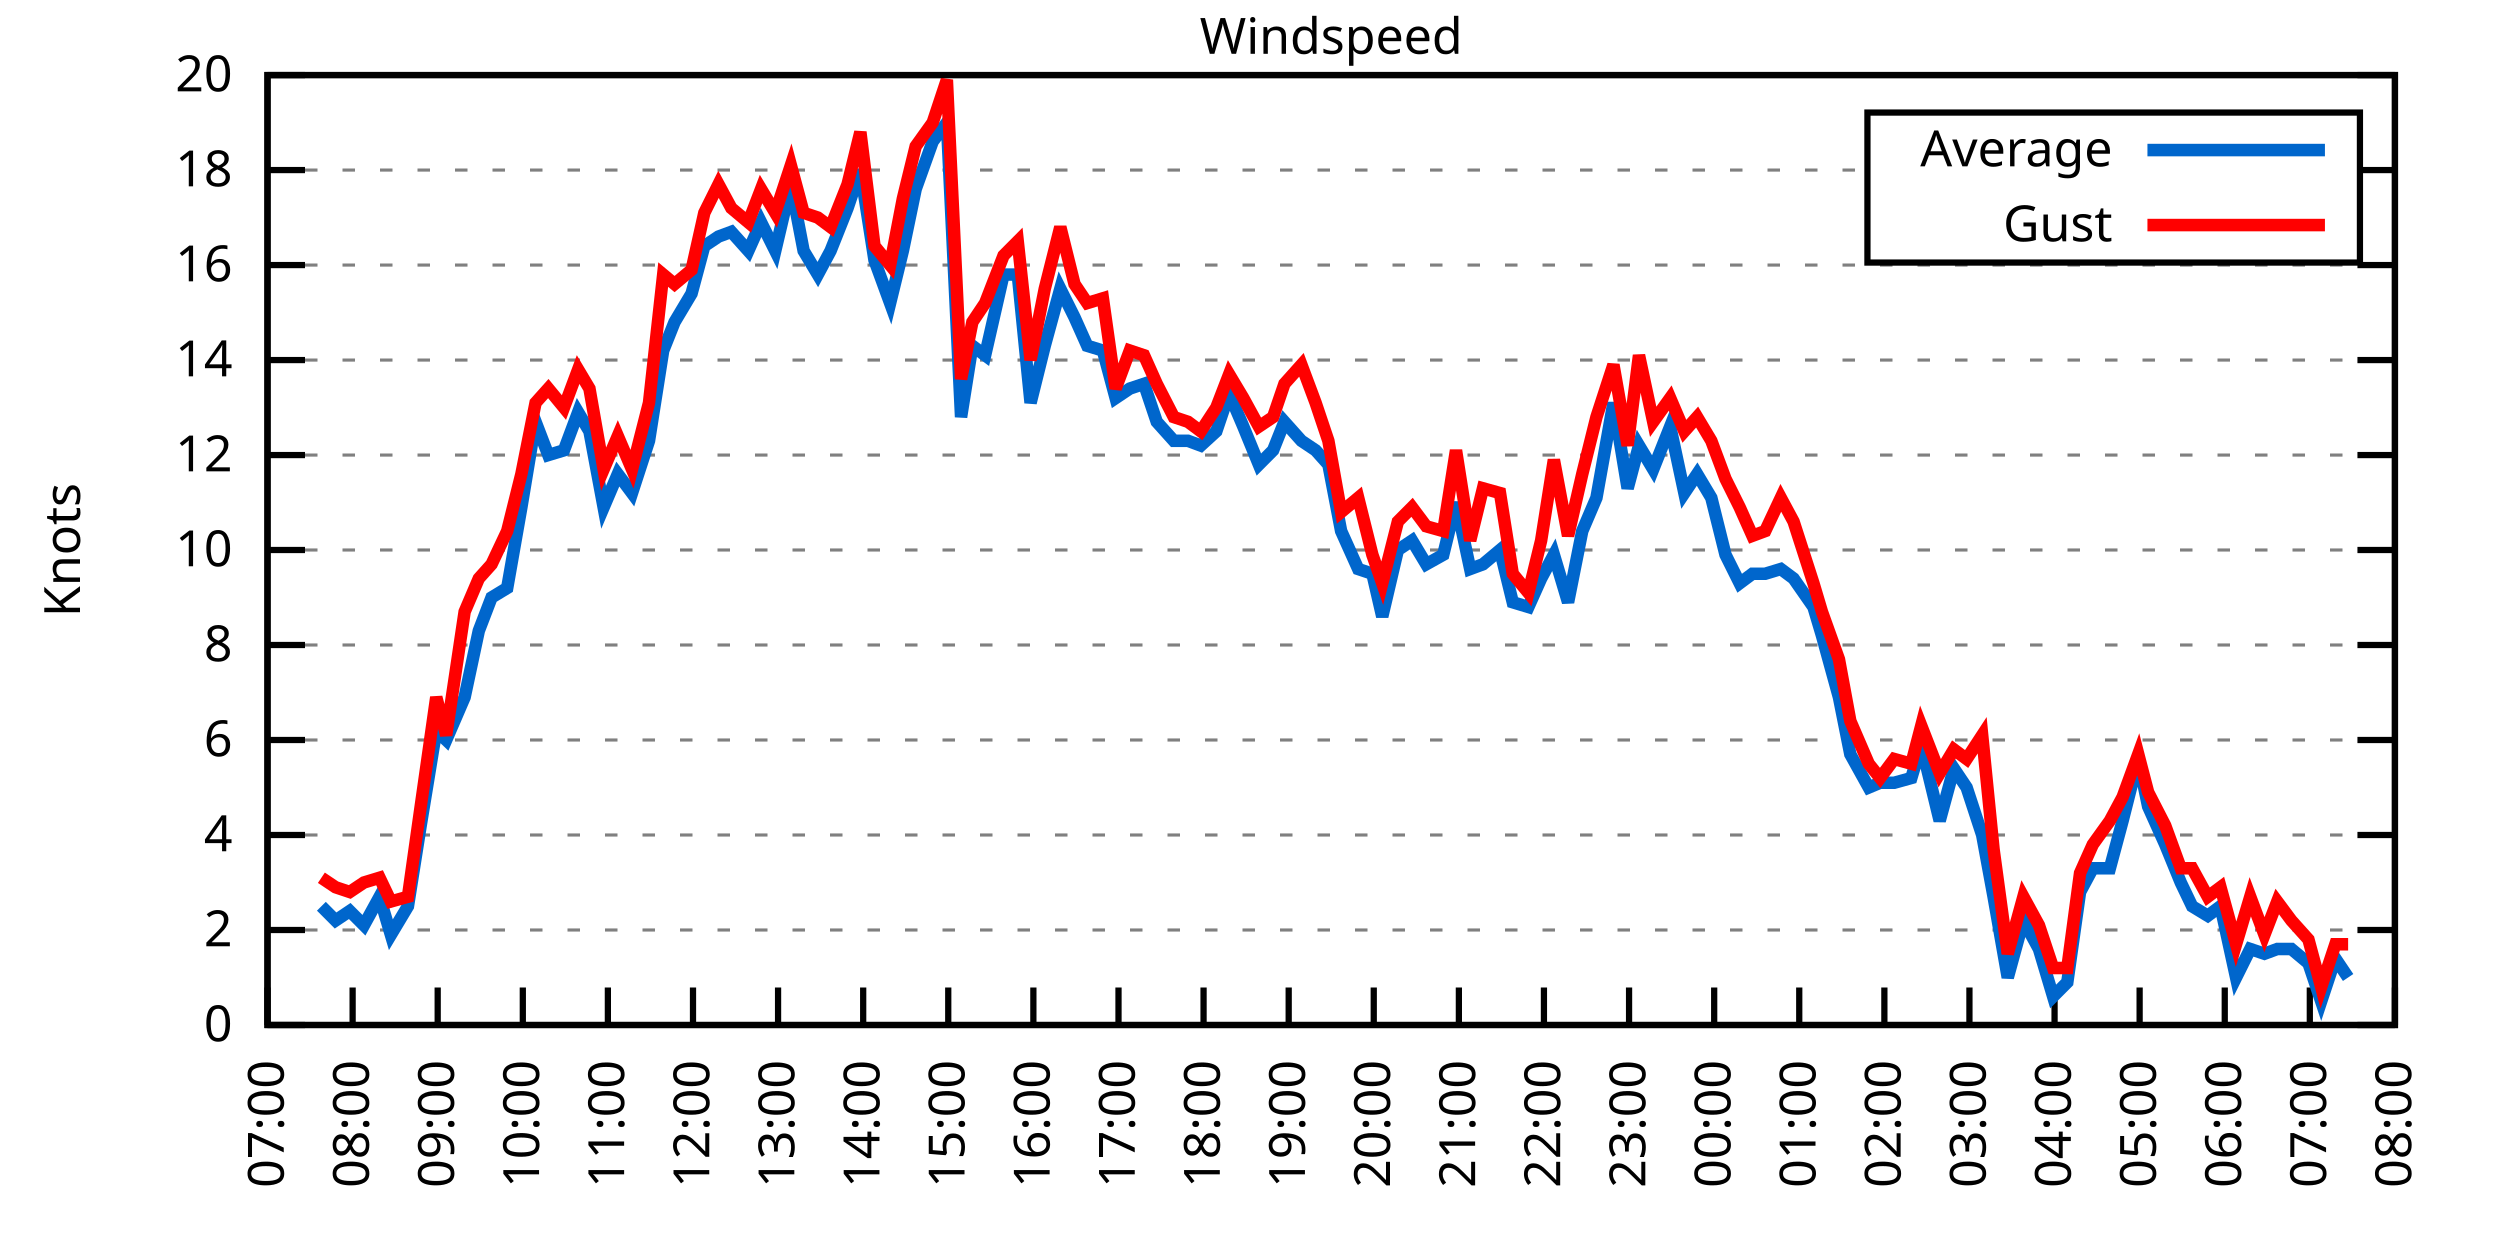
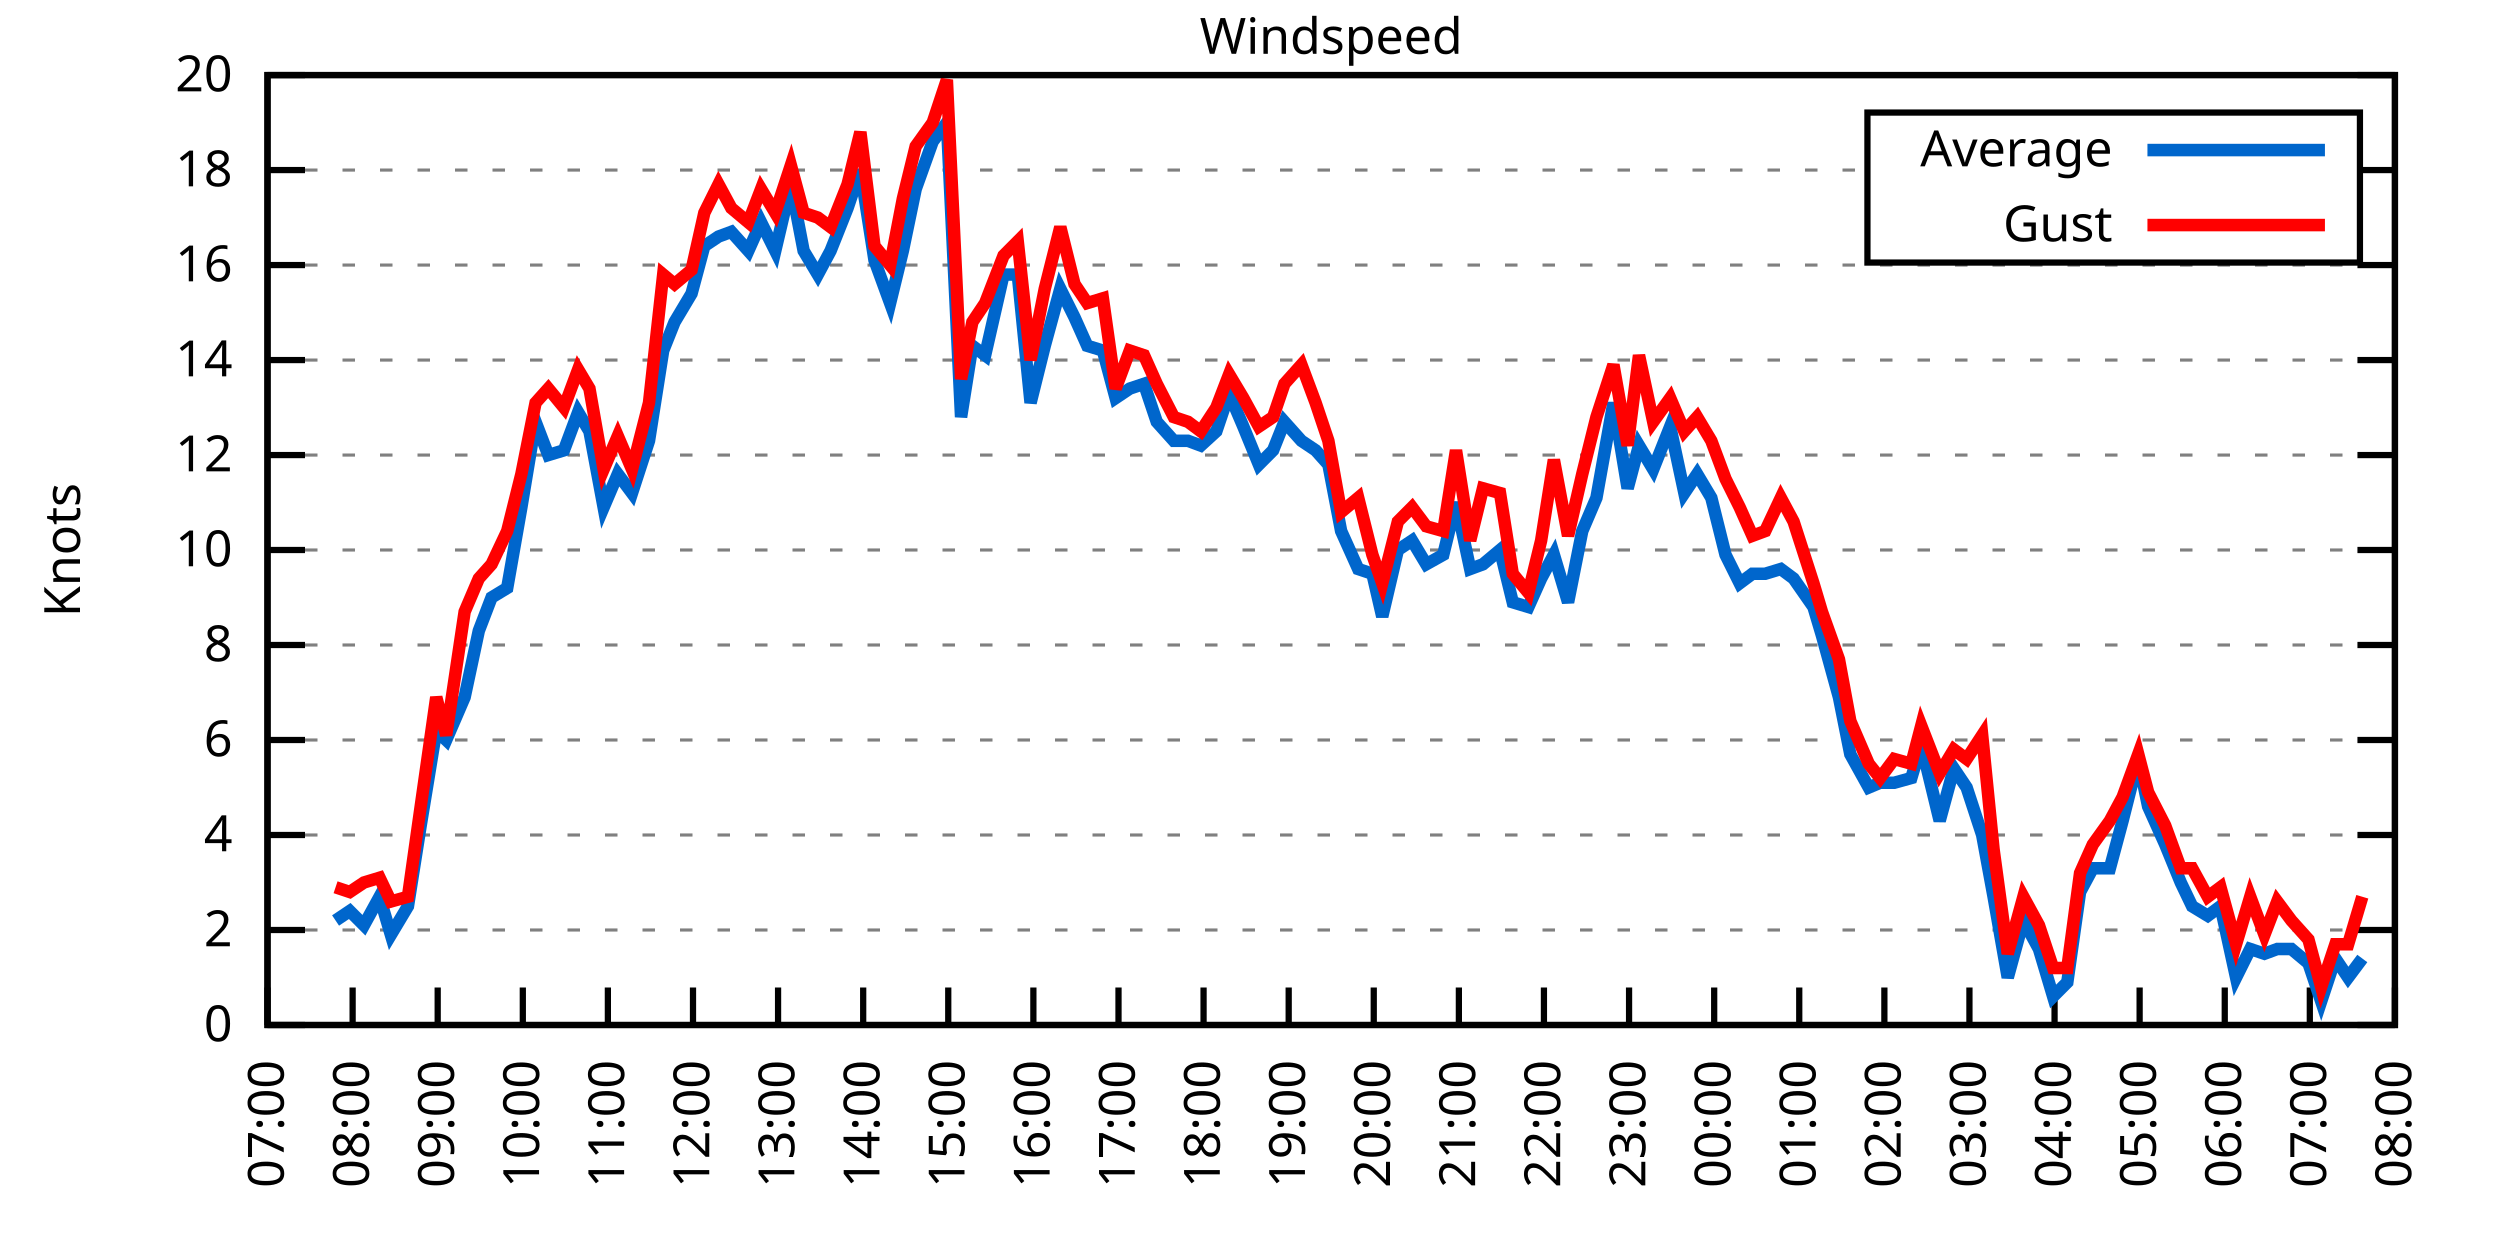
<svg xmlns="http://www.w3.org/2000/svg" xmlns:xlink="http://www.w3.org/1999/xlink" width="400" height="200" viewBox="0 0 400 200">
  <g id="gnuplot_canvas">
    <rect x="0" y="0" width="400" height="200" fill="none" />
    <defs>
      <circle id="gpDot" r="0.5" stroke-width="0.5" stroke="currentColor" />
      <path id="gpPt0" stroke-width="0.333" stroke="currentColor" d="M-1,0 h2 M0,-1 v2" />
      <path id="gpPt1" stroke-width="0.333" stroke="currentColor" d="M-1,-1 L1,1 M1,-1 L-1,1" />
      <path id="gpPt2" stroke-width="0.333" stroke="currentColor" d="M-1,0 L1,0 M0,-1 L0,1 M-1,-1 L1,1 M-1,1 L1,-1" />
      <rect id="gpPt3" stroke-width="0.333" stroke="currentColor" x="-1" y="-1" width="2" height="2" />
      <rect id="gpPt4" stroke-width="0.333" stroke="currentColor" fill="currentColor" x="-1" y="-1" width="2" height="2" />
      <circle id="gpPt5" stroke-width="0.333" stroke="currentColor" cx="0" cy="0" r="1" />
      <use xlink:href="#gpPt5" id="gpPt6" fill="currentColor" stroke="none" />
      <path id="gpPt7" stroke-width="0.333" stroke="currentColor" d="M0,-1.33 L-1.33,0.67 L1.33,0.67 z" />
      <use xlink:href="#gpPt7" id="gpPt8" fill="currentColor" stroke="none" />
      <use xlink:href="#gpPt7" id="gpPt9" stroke="currentColor" transform="rotate(180)" />
      <use xlink:href="#gpPt9" id="gpPt10" fill="currentColor" stroke="none" />
      <use xlink:href="#gpPt3" id="gpPt11" stroke="currentColor" transform="rotate(45)" />
      <use xlink:href="#gpPt11" id="gpPt12" fill="currentColor" stroke="none" />
      <path id="gpPt13" stroke-width="0.333" stroke="currentColor" d="M0,1.330 L1.265,0.411 L0.782,-1.067 L-0.782,-1.076 L-1.265,0.411 z" />
      <use xlink:href="#gpPt13" id="gpPt14" fill="currentColor" stroke="none" />
      <filter id="textbox" filterUnits="objectBoundingBox" x="0" y="0" height="1" width="1">
        <feFlood flood-color="white" flood-opacity="1" result="bgnd" />
        <feComposite in="SourceGraphic" in2="bgnd" operator="atop" />
      </filter>
      <filter id="greybox" filterUnits="objectBoundingBox" x="0" y="0" height="1" width="1">
        <feFlood flood-color="lightgrey" flood-opacity="1" result="grey" />
        <feComposite in="SourceGraphic" in2="grey" operator="atop" />
      </filter>
    </defs>
    <g fill="none" color="white" stroke="currentColor" stroke-width="1.00" stroke-linecap="butt" stroke-linejoin="miter">
</g>
    <g fill="none" color="black" stroke="currentColor" stroke-width="1.00" stroke-linecap="butt" stroke-linejoin="miter">
      <g stroke="none" shape-rendering="crispEdges">
        <polygon fill="rgb(255, 255, 255)" points="42.80,164.00 383.18,164.00 383.18,12.02 42.80,12.02 " />
      </g>
    </g>
    <g fill="none" color="black" stroke="currentColor" stroke-width="1.00" stroke-linecap="butt" stroke-linejoin="miter">
</g>
    <g fill="none" color="black" stroke="black" stroke-width="0.50" stroke-linecap="butt" stroke-linejoin="miter">
</g>
    <g fill="none" color="gray" stroke="currentColor" stroke-width="0.50" stroke-linecap="butt" stroke-linejoin="miter">
      <path stroke="gray" stroke-dasharray="2,4" class="gridline" d="M42.80,164.00 L383.19,164.00  " />
    </g>
    <g fill="none" color="gray" stroke="gray" stroke-width="1.00" stroke-linecap="butt" stroke-linejoin="miter">
</g>
    <g fill="none" color="black" stroke="currentColor" stroke-width="1.00" stroke-linecap="butt" stroke-linejoin="miter">
      <path stroke="black" d="M42.80,164.00 L48.80,164.00 M383.19,164.00 L377.19,164.00  " />
      <g transform="translate(37.20,166.60)" stroke="none" fill="black" font-family="Sans" font-size="8.00" text-anchor="end">
        <text>
          <tspan font-family="Sans"> 0</tspan>
        </text>
      </g>
    </g>
    <g fill="none" color="black" stroke="currentColor" stroke-width="1.00" stroke-linecap="butt" stroke-linejoin="miter">
</g>
    <g fill="none" color="black" stroke="black" stroke-width="0.50" stroke-linecap="butt" stroke-linejoin="miter">
</g>
    <g fill="none" color="gray" stroke="currentColor" stroke-width="0.50" stroke-linecap="butt" stroke-linejoin="miter">
      <path stroke="gray" stroke-dasharray="2,4" class="gridline" d="M42.80,148.80 L383.19,148.80  " />
    </g>
    <g fill="none" color="gray" stroke="gray" stroke-width="1.00" stroke-linecap="butt" stroke-linejoin="miter">
</g>
    <g fill="none" color="black" stroke="currentColor" stroke-width="1.00" stroke-linecap="butt" stroke-linejoin="miter">
      <path stroke="black" d="M42.80,148.80 L48.80,148.80 M383.19,148.80 L377.19,148.80  " />
      <g transform="translate(37.20,151.40)" stroke="none" fill="black" font-family="Sans" font-size="8.00" text-anchor="end">
        <text>
          <tspan font-family="Sans"> 2</tspan>
        </text>
      </g>
    </g>
    <g fill="none" color="black" stroke="currentColor" stroke-width="1.00" stroke-linecap="butt" stroke-linejoin="miter">
</g>
    <g fill="none" color="black" stroke="black" stroke-width="0.50" stroke-linecap="butt" stroke-linejoin="miter">
</g>
    <g fill="none" color="gray" stroke="currentColor" stroke-width="0.50" stroke-linecap="butt" stroke-linejoin="miter">
      <path stroke="gray" stroke-dasharray="2,4" class="gridline" d="M42.80,133.60 L383.19,133.60  " />
    </g>
    <g fill="none" color="gray" stroke="gray" stroke-width="1.00" stroke-linecap="butt" stroke-linejoin="miter">
</g>
    <g fill="none" color="black" stroke="currentColor" stroke-width="1.00" stroke-linecap="butt" stroke-linejoin="miter">
      <path stroke="black" d="M42.80,133.60 L48.80,133.60 M383.19,133.60 L377.19,133.60  " />
      <g transform="translate(37.20,136.20)" stroke="none" fill="black" font-family="Sans" font-size="8.00" text-anchor="end">
        <text>
          <tspan font-family="Sans"> 4</tspan>
        </text>
      </g>
    </g>
    <g fill="none" color="black" stroke="currentColor" stroke-width="1.00" stroke-linecap="butt" stroke-linejoin="miter">
</g>
    <g fill="none" color="black" stroke="black" stroke-width="0.50" stroke-linecap="butt" stroke-linejoin="miter">
</g>
    <g fill="none" color="gray" stroke="currentColor" stroke-width="0.50" stroke-linecap="butt" stroke-linejoin="miter">
      <path stroke="gray" stroke-dasharray="2,4" class="gridline" d="M42.80,118.40 L383.19,118.40  " />
    </g>
    <g fill="none" color="gray" stroke="gray" stroke-width="1.00" stroke-linecap="butt" stroke-linejoin="miter">
</g>
    <g fill="none" color="black" stroke="currentColor" stroke-width="1.00" stroke-linecap="butt" stroke-linejoin="miter">
      <path stroke="black" d="M42.80,118.40 L48.80,118.40 M383.19,118.40 L377.19,118.40  " />
      <g transform="translate(37.20,121.00)" stroke="none" fill="black" font-family="Sans" font-size="8.00" text-anchor="end">
        <text>
          <tspan font-family="Sans"> 6</tspan>
        </text>
      </g>
    </g>
    <g fill="none" color="black" stroke="currentColor" stroke-width="1.00" stroke-linecap="butt" stroke-linejoin="miter">
</g>
    <g fill="none" color="black" stroke="black" stroke-width="0.50" stroke-linecap="butt" stroke-linejoin="miter">
</g>
    <g fill="none" color="gray" stroke="currentColor" stroke-width="0.50" stroke-linecap="butt" stroke-linejoin="miter">
      <path stroke="gray" stroke-dasharray="2,4" class="gridline" d="M42.80,103.20 L383.19,103.20  " />
    </g>
    <g fill="none" color="gray" stroke="gray" stroke-width="1.00" stroke-linecap="butt" stroke-linejoin="miter">
</g>
    <g fill="none" color="black" stroke="currentColor" stroke-width="1.00" stroke-linecap="butt" stroke-linejoin="miter">
      <path stroke="black" d="M42.80,103.20 L48.80,103.20 M383.19,103.20 L377.19,103.20  " />
      <g transform="translate(37.20,105.80)" stroke="none" fill="black" font-family="Sans" font-size="8.00" text-anchor="end">
        <text>
          <tspan font-family="Sans"> 8</tspan>
        </text>
      </g>
    </g>
    <g fill="none" color="black" stroke="currentColor" stroke-width="1.00" stroke-linecap="butt" stroke-linejoin="miter">
</g>
    <g fill="none" color="black" stroke="black" stroke-width="0.50" stroke-linecap="butt" stroke-linejoin="miter">
</g>
    <g fill="none" color="gray" stroke="currentColor" stroke-width="0.50" stroke-linecap="butt" stroke-linejoin="miter">
      <path stroke="gray" stroke-dasharray="2,4" class="gridline" d="M42.80,88.00 L383.19,88.00  " />
    </g>
    <g fill="none" color="gray" stroke="gray" stroke-width="1.00" stroke-linecap="butt" stroke-linejoin="miter">
</g>
    <g fill="none" color="black" stroke="currentColor" stroke-width="1.00" stroke-linecap="butt" stroke-linejoin="miter">
      <path stroke="black" d="M42.80,88.00 L48.80,88.00 M383.19,88.00 L377.19,88.00  " />
      <g transform="translate(37.20,90.60)" stroke="none" fill="black" font-family="Sans" font-size="8.00" text-anchor="end">
        <text>
          <tspan font-family="Sans"> 10</tspan>
        </text>
      </g>
    </g>
    <g fill="none" color="black" stroke="currentColor" stroke-width="1.00" stroke-linecap="butt" stroke-linejoin="miter">
</g>
    <g fill="none" color="black" stroke="black" stroke-width="0.50" stroke-linecap="butt" stroke-linejoin="miter">
</g>
    <g fill="none" color="gray" stroke="currentColor" stroke-width="0.50" stroke-linecap="butt" stroke-linejoin="miter">
      <path stroke="gray" stroke-dasharray="2,4" class="gridline" d="M42.80,72.81 L383.19,72.81  " />
    </g>
    <g fill="none" color="gray" stroke="gray" stroke-width="1.00" stroke-linecap="butt" stroke-linejoin="miter">
</g>
    <g fill="none" color="black" stroke="currentColor" stroke-width="1.00" stroke-linecap="butt" stroke-linejoin="miter">
      <path stroke="black" d="M42.80,72.81 L48.80,72.81 M383.19,72.81 L377.19,72.81  " />
      <g transform="translate(37.20,75.41)" stroke="none" fill="black" font-family="Sans" font-size="8.00" text-anchor="end">
        <text>
          <tspan font-family="Sans"> 12</tspan>
        </text>
      </g>
    </g>
    <g fill="none" color="black" stroke="currentColor" stroke-width="1.00" stroke-linecap="butt" stroke-linejoin="miter">
</g>
    <g fill="none" color="black" stroke="black" stroke-width="0.50" stroke-linecap="butt" stroke-linejoin="miter">
</g>
    <g fill="none" color="gray" stroke="currentColor" stroke-width="0.50" stroke-linecap="butt" stroke-linejoin="miter">
      <path stroke="gray" stroke-dasharray="2,4" class="gridline" d="M42.80,57.61 L383.19,57.61  " />
    </g>
    <g fill="none" color="gray" stroke="gray" stroke-width="1.00" stroke-linecap="butt" stroke-linejoin="miter">
</g>
    <g fill="none" color="black" stroke="currentColor" stroke-width="1.00" stroke-linecap="butt" stroke-linejoin="miter">
      <path stroke="black" d="M42.80,57.61 L48.80,57.61 M383.19,57.61 L377.19,57.61  " />
      <g transform="translate(37.20,60.21)" stroke="none" fill="black" font-family="Sans" font-size="8.00" text-anchor="end">
        <text>
          <tspan font-family="Sans"> 14</tspan>
        </text>
      </g>
    </g>
    <g fill="none" color="black" stroke="currentColor" stroke-width="1.00" stroke-linecap="butt" stroke-linejoin="miter">
</g>
    <g fill="none" color="black" stroke="black" stroke-width="0.50" stroke-linecap="butt" stroke-linejoin="miter">
</g>
    <g fill="none" color="gray" stroke="currentColor" stroke-width="0.50" stroke-linecap="butt" stroke-linejoin="miter">
      <path stroke="gray" stroke-dasharray="2,4" class="gridline" d="M42.80,42.41 L383.19,42.41  " />
    </g>
    <g fill="none" color="gray" stroke="gray" stroke-width="1.00" stroke-linecap="butt" stroke-linejoin="miter">
</g>
    <g fill="none" color="black" stroke="currentColor" stroke-width="1.00" stroke-linecap="butt" stroke-linejoin="miter">
      <path stroke="black" d="M42.80,42.41 L48.80,42.41 M383.19,42.41 L377.19,42.41  " />
      <g transform="translate(37.20,45.01)" stroke="none" fill="black" font-family="Sans" font-size="8.00" text-anchor="end">
        <text>
          <tspan font-family="Sans"> 16</tspan>
        </text>
      </g>
    </g>
    <g fill="none" color="black" stroke="currentColor" stroke-width="1.00" stroke-linecap="butt" stroke-linejoin="miter">
</g>
    <g fill="none" color="black" stroke="black" stroke-width="0.50" stroke-linecap="butt" stroke-linejoin="miter">
</g>
    <g fill="none" color="gray" stroke="currentColor" stroke-width="0.50" stroke-linecap="butt" stroke-linejoin="miter">
      <path stroke="gray" stroke-dasharray="2,4" class="gridline" d="M42.80,27.21 L298.79,27.21 M377.59,27.21 L383.19,27.21  " />
    </g>
    <g fill="none" color="gray" stroke="gray" stroke-width="1.00" stroke-linecap="butt" stroke-linejoin="miter">
</g>
    <g fill="none" color="black" stroke="currentColor" stroke-width="1.00" stroke-linecap="butt" stroke-linejoin="miter">
      <path stroke="black" d="M42.80,27.21 L48.80,27.21 M383.19,27.21 L377.19,27.21  " />
      <g transform="translate(37.20,29.81)" stroke="none" fill="black" font-family="Sans" font-size="8.00" text-anchor="end">
        <text>
          <tspan font-family="Sans"> 18</tspan>
        </text>
      </g>
    </g>
    <g fill="none" color="black" stroke="currentColor" stroke-width="1.00" stroke-linecap="butt" stroke-linejoin="miter">
</g>
    <g fill="none" color="black" stroke="black" stroke-width="0.50" stroke-linecap="butt" stroke-linejoin="miter">
</g>
    <g fill="none" color="gray" stroke="currentColor" stroke-width="0.50" stroke-linecap="butt" stroke-linejoin="miter">
      <path stroke="gray" stroke-dasharray="2,4" class="gridline" d="M42.80,12.01 L383.19,12.01  " />
    </g>
    <g fill="none" color="gray" stroke="gray" stroke-width="1.00" stroke-linecap="butt" stroke-linejoin="miter">
</g>
    <g fill="none" color="black" stroke="currentColor" stroke-width="1.00" stroke-linecap="butt" stroke-linejoin="miter">
      <path stroke="black" d="M42.80,12.01 L48.80,12.01 M383.19,12.01 L377.19,12.01  " />
      <g transform="translate(37.20,14.61)" stroke="none" fill="black" font-family="Sans" font-size="8.00" text-anchor="end">
        <text>
          <tspan font-family="Sans"> 20</tspan>
        </text>
      </g>
    </g>
    <g fill="none" color="black" stroke="currentColor" stroke-width="1.00" stroke-linecap="butt" stroke-linejoin="miter">
      <path stroke="black" d="M42.80,164.00 L42.80,158.00  " />
      <g transform="translate(45.40,169.60) rotate(270.00)" stroke="none" fill="black" font-family="Sans" font-size="8.00" text-anchor="end">
        <text>
          <tspan font-family="Sans">07:00</tspan>
        </text>
      </g>
    </g>
    <g fill="none" color="black" stroke="currentColor" stroke-width="1.00" stroke-linecap="butt" stroke-linejoin="miter">
      <path stroke="black" d="M56.42,164.00 L56.42,158.00  " />
      <g transform="translate(59.02,169.60) rotate(270.00)" stroke="none" fill="black" font-family="Sans" font-size="8.00" text-anchor="end">
        <text>
          <tspan font-family="Sans">08:00</tspan>
        </text>
      </g>
    </g>
    <g fill="none" color="black" stroke="currentColor" stroke-width="1.00" stroke-linecap="butt" stroke-linejoin="miter">
      <path stroke="black" d="M70.03,164.00 L70.03,158.00  " />
      <g transform="translate(72.63,169.60) rotate(270.00)" stroke="none" fill="black" font-family="Sans" font-size="8.00" text-anchor="end">
        <text>
          <tspan font-family="Sans">09:00</tspan>
        </text>
      </g>
    </g>
    <g fill="none" color="black" stroke="currentColor" stroke-width="1.00" stroke-linecap="butt" stroke-linejoin="miter">
      <path stroke="black" d="M83.65,164.00 L83.65,158.00  " />
      <g transform="translate(86.25,169.60) rotate(270.00)" stroke="none" fill="black" font-family="Sans" font-size="8.00" text-anchor="end">
        <text>
          <tspan font-family="Sans">10:00</tspan>
        </text>
      </g>
    </g>
    <g fill="none" color="black" stroke="currentColor" stroke-width="1.00" stroke-linecap="butt" stroke-linejoin="miter">
      <path stroke="black" d="M97.26,164.00 L97.26,158.00  " />
      <g transform="translate(99.86,169.60) rotate(270.00)" stroke="none" fill="black" font-family="Sans" font-size="8.00" text-anchor="end">
        <text>
          <tspan font-family="Sans">11:00</tspan>
        </text>
      </g>
    </g>
    <g fill="none" color="black" stroke="currentColor" stroke-width="1.00" stroke-linecap="butt" stroke-linejoin="miter">
      <path stroke="black" d="M110.88,164.00 L110.88,158.00  " />
      <g transform="translate(113.48,169.60) rotate(270.00)" stroke="none" fill="black" font-family="Sans" font-size="8.00" text-anchor="end">
        <text>
          <tspan font-family="Sans">12:00</tspan>
        </text>
      </g>
    </g>
    <g fill="none" color="black" stroke="currentColor" stroke-width="1.00" stroke-linecap="butt" stroke-linejoin="miter">
      <path stroke="black" d="M124.49,164.00 L124.49,158.00  " />
      <g transform="translate(127.09,169.60) rotate(270.00)" stroke="none" fill="black" font-family="Sans" font-size="8.00" text-anchor="end">
        <text>
          <tspan font-family="Sans">13:00</tspan>
        </text>
      </g>
    </g>
    <g fill="none" color="black" stroke="currentColor" stroke-width="1.00" stroke-linecap="butt" stroke-linejoin="miter">
      <path stroke="black" d="M138.11,164.00 L138.11,158.00  " />
      <g transform="translate(140.71,169.60) rotate(270.00)" stroke="none" fill="black" font-family="Sans" font-size="8.00" text-anchor="end">
        <text>
          <tspan font-family="Sans">14:00</tspan>
        </text>
      </g>
    </g>
    <g fill="none" color="black" stroke="currentColor" stroke-width="1.00" stroke-linecap="butt" stroke-linejoin="miter">
      <path stroke="black" d="M151.72,164.00 L151.72,158.00  " />
      <g transform="translate(154.32,169.60) rotate(270.00)" stroke="none" fill="black" font-family="Sans" font-size="8.00" text-anchor="end">
        <text>
          <tspan font-family="Sans">15:00</tspan>
        </text>
      </g>
    </g>
    <g fill="none" color="black" stroke="currentColor" stroke-width="1.00" stroke-linecap="butt" stroke-linejoin="miter">
      <path stroke="black" d="M165.34,164.00 L165.34,158.00  " />
      <g transform="translate(167.94,169.60) rotate(270.00)" stroke="none" fill="black" font-family="Sans" font-size="8.00" text-anchor="end">
        <text>
          <tspan font-family="Sans">16:00</tspan>
        </text>
      </g>
    </g>
    <g fill="none" color="black" stroke="currentColor" stroke-width="1.00" stroke-linecap="butt" stroke-linejoin="miter">
      <path stroke="black" d="M178.96,164.00 L178.96,158.00  " />
      <g transform="translate(181.56,169.60) rotate(270.00)" stroke="none" fill="black" font-family="Sans" font-size="8.00" text-anchor="end">
        <text>
          <tspan font-family="Sans">17:00</tspan>
        </text>
      </g>
    </g>
    <g fill="none" color="black" stroke="currentColor" stroke-width="1.00" stroke-linecap="butt" stroke-linejoin="miter">
      <path stroke="black" d="M192.57,164.00 L192.57,158.00  " />
      <g transform="translate(195.17,169.60) rotate(270.00)" stroke="none" fill="black" font-family="Sans" font-size="8.00" text-anchor="end">
        <text>
          <tspan font-family="Sans">18:00</tspan>
        </text>
      </g>
    </g>
    <g fill="none" color="black" stroke="currentColor" stroke-width="1.00" stroke-linecap="butt" stroke-linejoin="miter">
      <path stroke="black" d="M206.19,164.00 L206.19,158.00  " />
      <g transform="translate(208.79,169.60) rotate(270.00)" stroke="none" fill="black" font-family="Sans" font-size="8.00" text-anchor="end">
        <text>
          <tspan font-family="Sans">19:00</tspan>
        </text>
      </g>
    </g>
    <g fill="none" color="black" stroke="currentColor" stroke-width="1.00" stroke-linecap="butt" stroke-linejoin="miter">
      <path stroke="black" d="M219.80,164.00 L219.80,158.00  " />
      <g transform="translate(222.40,169.60) rotate(270.00)" stroke="none" fill="black" font-family="Sans" font-size="8.00" text-anchor="end">
        <text>
          <tspan font-family="Sans">20:00</tspan>
        </text>
      </g>
    </g>
    <g fill="none" color="black" stroke="currentColor" stroke-width="1.00" stroke-linecap="butt" stroke-linejoin="miter">
      <path stroke="black" d="M233.42,164.00 L233.42,158.00  " />
      <g transform="translate(236.02,169.60) rotate(270.00)" stroke="none" fill="black" font-family="Sans" font-size="8.00" text-anchor="end">
        <text>
          <tspan font-family="Sans">21:00</tspan>
        </text>
      </g>
    </g>
    <g fill="none" color="black" stroke="currentColor" stroke-width="1.00" stroke-linecap="butt" stroke-linejoin="miter">
      <path stroke="black" d="M247.03,164.00 L247.03,158.00  " />
      <g transform="translate(249.63,169.60) rotate(270.00)" stroke="none" fill="black" font-family="Sans" font-size="8.00" text-anchor="end">
        <text>
          <tspan font-family="Sans">22:00</tspan>
        </text>
      </g>
    </g>
    <g fill="none" color="black" stroke="currentColor" stroke-width="1.00" stroke-linecap="butt" stroke-linejoin="miter">
      <path stroke="black" d="M260.65,164.00 L260.65,158.00  " />
      <g transform="translate(263.25,169.60) rotate(270.00)" stroke="none" fill="black" font-family="Sans" font-size="8.00" text-anchor="end">
        <text>
          <tspan font-family="Sans">23:00</tspan>
        </text>
      </g>
    </g>
    <g fill="none" color="black" stroke="currentColor" stroke-width="1.00" stroke-linecap="butt" stroke-linejoin="miter">
      <path stroke="black" d="M274.27,164.00 L274.27,158.00  " />
      <g transform="translate(276.87,169.60) rotate(270.00)" stroke="none" fill="black" font-family="Sans" font-size="8.00" text-anchor="end">
        <text>
          <tspan font-family="Sans">00:00</tspan>
        </text>
      </g>
    </g>
    <g fill="none" color="black" stroke="currentColor" stroke-width="1.00" stroke-linecap="butt" stroke-linejoin="miter">
      <path stroke="black" d="M287.88,164.00 L287.88,158.00  " />
      <g transform="translate(290.48,169.60) rotate(270.00)" stroke="none" fill="black" font-family="Sans" font-size="8.00" text-anchor="end">
        <text>
          <tspan font-family="Sans">01:00</tspan>
        </text>
      </g>
    </g>
    <g fill="none" color="black" stroke="currentColor" stroke-width="1.00" stroke-linecap="butt" stroke-linejoin="miter">
      <path stroke="black" d="M301.50,164.00 L301.50,158.00  " />
      <g transform="translate(304.10,169.60) rotate(270.00)" stroke="none" fill="black" font-family="Sans" font-size="8.00" text-anchor="end">
        <text>
          <tspan font-family="Sans">02:00</tspan>
        </text>
      </g>
    </g>
    <g fill="none" color="black" stroke="currentColor" stroke-width="1.00" stroke-linecap="butt" stroke-linejoin="miter">
      <path stroke="black" d="M315.11,164.00 L315.11,158.00  " />
      <g transform="translate(317.71,169.60) rotate(270.00)" stroke="none" fill="black" font-family="Sans" font-size="8.00" text-anchor="end">
        <text>
          <tspan font-family="Sans">03:00</tspan>
        </text>
      </g>
    </g>
    <g fill="none" color="black" stroke="currentColor" stroke-width="1.00" stroke-linecap="butt" stroke-linejoin="miter">
      <path stroke="black" d="M328.73,164.00 L328.73,158.00  " />
      <g transform="translate(331.33,169.60) rotate(270.00)" stroke="none" fill="black" font-family="Sans" font-size="8.00" text-anchor="end">
        <text>
          <tspan font-family="Sans">04:00</tspan>
        </text>
      </g>
    </g>
    <g fill="none" color="black" stroke="currentColor" stroke-width="1.00" stroke-linecap="butt" stroke-linejoin="miter">
      <path stroke="black" d="M342.34,164.00 L342.34,158.00  " />
      <g transform="translate(344.94,169.60) rotate(270.00)" stroke="none" fill="black" font-family="Sans" font-size="8.00" text-anchor="end">
        <text>
          <tspan font-family="Sans">05:00</tspan>
        </text>
      </g>
    </g>
    <g fill="none" color="black" stroke="currentColor" stroke-width="1.00" stroke-linecap="butt" stroke-linejoin="miter">
      <path stroke="black" d="M355.96,164.00 L355.96,158.00  " />
      <g transform="translate(358.56,169.60) rotate(270.00)" stroke="none" fill="black" font-family="Sans" font-size="8.00" text-anchor="end">
        <text>
          <tspan font-family="Sans">06:00</tspan>
        </text>
      </g>
    </g>
    <g fill="none" color="black" stroke="currentColor" stroke-width="1.00" stroke-linecap="butt" stroke-linejoin="miter">
      <path stroke="black" d="M369.57,164.00 L369.57,158.00  " />
      <g transform="translate(372.17,169.60) rotate(270.00)" stroke="none" fill="black" font-family="Sans" font-size="8.00" text-anchor="end">
        <text>
          <tspan font-family="Sans">07:00</tspan>
        </text>
      </g>
    </g>
    <g fill="none" color="black" stroke="currentColor" stroke-width="1.00" stroke-linecap="butt" stroke-linejoin="miter">
      <path stroke="black" d="M383.19,164.00 L383.19,158.00  " />
      <g transform="translate(385.79,169.60) rotate(270.00)" stroke="none" fill="black" font-family="Sans" font-size="8.00" text-anchor="end">
        <text>
          <tspan font-family="Sans">08:00</tspan>
        </text>
      </g>
    </g>
    <g fill="none" color="black" stroke="currentColor" stroke-width="1.00" stroke-linecap="butt" stroke-linejoin="miter">
</g>
    <g fill="none" color="black" stroke="currentColor" stroke-width="1.00" stroke-linecap="butt" stroke-linejoin="miter">
      <path stroke="black" d="M42.80,12.01 L42.80,164.00 L383.19,164.00 L383.19,12.01 L42.80,12.01 Z  " />
    </g>
    <g fill="none" color="black" stroke="currentColor" stroke-width="1.00" stroke-linecap="butt" stroke-linejoin="miter">
</g>
    <g fill="none" color="black" stroke="currentColor" stroke-width="1.00" stroke-linecap="butt" stroke-linejoin="miter">
      <path stroke="black" d="M298.79,42.01 L298.79,18.01 L377.59,18.01 L377.59,42.01 L298.79,42.01 Z  " />
    </g>
    <g id="Windspeed_plot_1">
      <g fill="none" color="white" stroke="black" stroke-width="2.00" stroke-linecap="butt" stroke-linejoin="miter">
</g>
      <g fill="none" color="black" stroke="currentColor" stroke-width="2.00" stroke-linecap="butt" stroke-linejoin="miter">
        <g transform="translate(337.99,26.61)" stroke="none" fill="black" font-family="Sans" font-size="8.00" text-anchor="end">
          <text>
            <tspan font-family="Sans">Average</tspan>
          </text>
        </g>
      </g>
      <g fill="none" color="black" stroke="currentColor" stroke-width="2.00" stroke-linecap="butt" stroke-linejoin="miter">
-         <path stroke="rgb(  0, 102, 204)" d="M343.59,24.01 L371.99,24.01 M51.42,145.00 L53.69,147.28 L55.96,145.76 L58.23,148.04 L60.73,143.48 L62.54,149.56   L65.27,145.00 L67.31,132.08 L69.80,116.88 L71.39,118.40 L74.34,111.56 L76.61,100.92 L78.65,95.60 L81.15,94.08   L83.42,81.17 L85.69,67.49 L87.73,72.81 L90.23,72.05 L92.50,65.97 L94.31,69.01 L96.58,81.17 L98.85,75.85   L101.12,78.89 L103.84,70.53 L106.11,56.09 L107.93,51.53 L110.65,46.97 L112.69,39.37 L114.96,37.85 L117.01,37.09   L119.73,40.13 L121.77,35.57 L124.04,40.13 L126.54,29.49 L128.58,40.13 L130.85,43.93 L132.89,40.13 L135.61,33.29   L137.66,27.21 L139.92,41.65 L142.42,48.49 L144.46,40.13 L146.51,30.25 L149.23,22.65 L151.50,19.61 L153.77,66.73   L155.58,55.33 L157.62,56.85 L160.57,43.93 L162.84,43.93 L164.89,64.45 L167.16,55.33 L169.65,46.21 L171.92,50.77   L173.96,55.33 L176.46,56.09 L178.50,63.69 L180.77,62.17 L183.04,61.41 L185.08,67.49 L187.81,70.53 L190.08,70.53   L192.12,71.29 L194.61,69.01 L196.66,62.93 L198.93,68.25 L201.42,74.33 L203.69,72.05 L205.51,67.49 L208.23,70.53   L210.50,72.05 L212.54,74.33 L214.58,84.97 L217.31,91.04 L219.58,91.80 L221.16,98.64 L223.66,88.00 L225.93,86.49   L228.20,90.28 L230.92,88.76 L232.96,80.41 L235.23,91.04 L237.28,90.28 L240.00,88.00 L242.04,96.36 L244.54,97.12   L246.58,92.56 L248.62,88.76 L250.89,96.36 L253.16,84.97 L255.43,79.65 L258.15,64.45 L260.42,78.13 L262.24,71.29   L264.51,75.09 L267.23,68.25 L269.50,78.89 L271.54,75.85 L273.81,79.65 L276.08,88.76 L278.35,93.32 L280.39,91.80   L282.43,91.80 L284.93,91.04 L286.97,92.56 L290.15,97.12 L291.51,101.68 L294.23,111.56 L296.05,120.68 L299.00,126.00   L300.82,125.24 L303.08,125.24 L305.81,124.48 L307.40,119.16 L310.35,131.32 L312.62,122.96 L314.66,126.00 L317.15,133.60   L318.97,143.48 L321.24,156.40 L323.74,147.28 L326.23,151.84 L328.50,159.44 L330.77,157.16 L332.81,142.72 L334.85,138.92   L337.58,138.92 L339.62,131.32 L342.12,121.44 L343.70,129.04 L346.43,135.12 L348.92,141.20 L350.74,145.00 L353.24,146.52   L355.28,145.00 L357.77,156.40 L360.04,151.84 L362.31,152.60 L364.36,151.84 L366.62,151.84 L369.35,154.12 L371.39,160.20   L373.66,153.36 L375.70,156.40  " />
+         <path stroke="rgb(  0, 102, 204)" d="M343.59,24.01 L371.99,24.01 M53.69,147.28 L55.96,145.76 L58.23,148.04 L60.73,143.48 L62.54,149.56 L65.27,145.00   L67.31,132.08 L69.80,116.88 L71.39,118.40 L74.34,111.56 L76.61,100.92 L78.65,95.60 L81.15,94.08 L83.42,81.17   L85.69,67.49 L87.73,72.81 L90.23,72.05 L92.50,65.97 L94.31,69.01 L96.58,81.17 L98.85,75.85 L101.12,78.89   L103.84,70.53 L106.11,56.09 L107.93,51.53 L110.65,46.97 L112.69,39.37 L114.96,37.85 L117.01,37.09 L119.73,40.13   L121.77,35.57 L124.04,40.13 L126.54,29.49 L128.58,40.13 L130.85,43.93 L132.89,40.13 L135.61,33.29 L137.66,27.21   L139.92,41.65 L142.42,48.49 L144.46,40.13 L146.51,30.25 L149.23,22.65 L151.50,19.61 L153.77,66.73 L155.58,55.33   L157.62,56.85 L160.57,43.93 L162.84,43.93 L164.89,64.45 L167.16,55.33 L169.65,46.21 L171.92,50.77 L173.96,55.33   L176.46,56.09 L178.50,63.69 L180.77,62.17 L183.04,61.41 L185.08,67.49 L187.81,70.53 L190.08,70.53 L192.12,71.29   L194.61,69.01 L196.66,62.93 L198.93,68.25 L201.42,74.33 L203.69,72.05 L205.51,67.49 L208.23,70.53 L210.50,72.05   L212.54,74.33 L214.58,84.97 L217.31,91.04 L219.58,91.80 L221.16,98.64 L223.66,88.00 L225.93,86.49 L228.20,90.28   L230.92,88.76 L232.96,80.41 L235.23,91.04 L237.28,90.28 L240.00,88.00 L242.04,96.36 L244.54,97.12 L246.58,92.56   L248.62,88.76 L250.89,96.36 L253.16,84.97 L255.43,79.65 L258.15,64.45 L260.42,78.13 L262.24,71.29 L264.51,75.09   L267.23,68.25 L269.50,78.89 L271.54,75.85 L273.81,79.65 L276.08,88.76 L278.35,93.32 L280.39,91.80 L282.43,91.80   L284.93,91.04 L286.97,92.56 L290.15,97.12 L291.51,101.68 L294.23,111.56 L296.05,120.68 L299.00,126.00 L300.82,125.24   L303.08,125.24 L305.81,124.48 L307.40,119.16 L310.35,131.32 L312.62,122.96 L314.66,126.00 L317.15,133.60 L318.97,143.48   L321.24,156.40 L323.74,147.28 L326.23,151.84 L328.50,159.44 L330.77,157.16 L332.81,142.72 L334.85,138.92 L337.58,138.92   L339.62,131.32 L342.12,121.44 L343.70,129.04 L346.43,135.12 L348.92,141.20 L350.74,145.00 L353.24,146.52 L355.28,145.00   L357.77,156.40 L360.04,151.84 L362.31,152.60 L364.36,151.84 L366.62,151.84 L369.35,154.12 L371.39,160.20 L373.66,153.36   L375.70,156.40 L377.97,153.36  " />
      </g>
    </g>
    <g id="Windspeed_plot_2">
      <g fill="none" color="black" stroke="currentColor" stroke-width="2.00" stroke-linecap="butt" stroke-linejoin="miter">
        <g transform="translate(337.99,38.61)" stroke="none" fill="black" font-family="Sans" font-size="8.00" text-anchor="end">
          <text>
            <tspan font-family="Sans">Gust</tspan>
          </text>
        </g>
      </g>
      <g fill="none" color="black" stroke="currentColor" stroke-width="2.00" stroke-linecap="butt" stroke-linejoin="miter">
-         <path stroke="rgb(255,   0,   0)" d="M343.59,36.01 L371.99,36.01 M51.42,140.44 L53.69,141.96 L55.96,142.72 L58.23,141.20 L60.73,140.44 L62.54,144.24   L65.27,143.48 L67.31,129.04 L69.80,111.56 L71.39,117.64 L74.34,97.88 L76.61,92.56 L78.65,90.28 L81.15,84.97   L83.42,75.85 L85.69,64.45 L87.73,62.17 L90.23,65.21 L92.50,59.13 L94.31,62.17 L96.58,75.09 L98.85,69.77   L101.12,75.09 L103.84,64.45 L106.11,43.93 L107.93,45.45 L110.65,43.17 L112.69,34.05 L114.96,29.49 L117.01,33.29   L119.73,35.57 L121.77,30.25 L124.04,34.05 L126.54,26.45 L128.58,34.05 L130.85,34.81 L132.89,36.33 L135.61,29.49   L137.66,21.13 L139.92,39.37 L142.42,42.41 L144.46,31.77 L146.51,23.41 L149.23,19.61 L151.50,12.77 L153.77,60.65   L155.58,51.53 L157.62,48.49 L160.57,40.89 L162.84,38.61 L164.89,57.61 L167.16,46.21 L169.65,36.33 L171.92,45.45   L173.96,48.49 L176.46,47.73 L178.50,62.17 L180.77,56.09 L183.04,56.85 L185.08,61.41 L187.81,66.73 L190.08,67.49   L192.12,69.01 L194.61,65.21 L196.66,59.89 L198.93,63.69 L201.42,68.25 L203.69,66.73 L205.51,61.41 L208.23,58.37   L210.50,64.45 L212.54,70.53 L214.58,81.93 L217.31,79.65 L219.58,88.76 L221.16,93.32 L223.66,83.45 L225.93,81.17   L228.20,84.21 L230.92,84.97 L232.96,72.05 L235.23,86.49 L237.28,78.13 L240.00,78.89 L242.04,91.80 L244.54,94.84   L246.58,86.49 L248.62,73.57 L250.89,85.73 L253.16,75.85 L255.43,66.73 L258.15,58.37 L260.42,71.29 L262.24,56.85   L264.51,67.49 L267.23,63.69 L269.50,69.01 L271.54,66.73 L273.81,70.53 L276.08,76.61 L278.35,81.17 L280.39,85.73   L282.43,84.97 L284.93,79.65 L286.97,83.45 L290.15,93.32 L291.51,97.88 L294.23,105.48 L296.05,115.36 L299.00,122.20   L300.82,124.48 L303.08,121.44 L305.81,122.20 L307.40,116.12 L310.35,123.72 L312.62,119.92 L314.66,121.44 L317.15,117.64   L318.97,135.88 L321.24,152.60 L323.74,143.48 L326.23,148.04 L328.50,154.88 L330.77,154.88 L332.81,139.68 L334.85,135.12   L337.58,131.32 L339.62,127.52 L342.12,120.68 L343.70,126.76 L346.43,132.08 L348.92,138.92 L350.74,138.92 L353.24,143.48   L355.28,141.96 L357.77,151.08 L360.04,143.48 L362.31,149.56 L364.36,144.24 L366.62,147.28 L369.35,150.32 L371.39,157.92   L373.66,151.08 L375.70,151.08  " />
+         <path stroke="rgb(255,   0,   0)" d="M343.59,36.01 L371.99,36.01 M53.69,141.96 L55.96,142.72 L58.23,141.20 L60.73,140.44 L62.54,144.24 L65.27,143.48   L67.31,129.04 L69.80,111.56 L71.39,117.64 L74.34,97.88 L76.61,92.56 L78.65,90.28 L81.15,84.97 L83.42,75.85   L85.69,64.45 L87.73,62.17 L90.23,65.21 L92.50,59.13 L94.31,62.17 L96.58,75.09 L98.85,69.77 L101.12,75.09   L103.84,64.45 L106.11,43.93 L107.93,45.45 L110.65,43.17 L112.69,34.05 L114.96,29.49 L117.01,33.29 L119.73,35.57   L121.77,30.25 L124.04,34.05 L126.54,26.45 L128.58,34.05 L130.85,34.81 L132.89,36.33 L135.61,29.49 L137.66,21.13   L139.92,39.37 L142.42,42.41 L144.46,31.77 L146.51,23.41 L149.23,19.61 L151.50,12.77 L153.77,60.65 L155.58,51.53   L157.62,48.49 L160.57,40.89 L162.84,38.61 L164.89,57.61 L167.16,46.21 L169.65,36.33 L171.92,45.45 L173.96,48.49   L176.46,47.73 L178.50,62.17 L180.77,56.09 L183.04,56.85 L185.08,61.41 L187.81,66.73 L190.08,67.49 L192.12,69.01   L194.61,65.21 L196.66,59.89 L198.93,63.69 L201.42,68.25 L203.69,66.73 L205.51,61.41 L208.23,58.37 L210.50,64.45   L212.54,70.53 L214.58,81.93 L217.31,79.65 L219.58,88.76 L221.16,93.32 L223.66,83.45 L225.93,81.17 L228.20,84.21   L230.92,84.97 L232.96,72.05 L235.23,86.49 L237.28,78.13 L240.00,78.89 L242.04,91.80 L244.54,94.84 L246.58,86.49   L248.62,73.57 L250.89,85.73 L253.16,75.85 L255.43,66.73 L258.15,58.37 L260.42,71.29 L262.24,56.85 L264.51,67.49   L267.23,63.69 L269.50,69.01 L271.54,66.73 L273.81,70.53 L276.08,76.61 L278.35,81.17 L280.39,85.73 L282.43,84.97   L284.93,79.65 L286.97,83.45 L290.15,93.32 L291.51,97.88 L294.23,105.48 L296.05,115.36 L299.00,122.20 L300.82,124.48   L303.08,121.44 L305.81,122.20 L307.40,116.12 L310.35,123.72 L312.62,119.92 L314.66,121.44 L317.15,117.64 L318.97,135.88   L321.24,152.60 L323.74,143.48 L326.23,148.04 L328.50,154.88 L330.77,154.88 L332.81,139.68 L334.85,135.12 L337.58,131.32   L339.62,127.52 L342.12,120.68 L343.70,126.76 L346.43,132.08 L348.92,138.92 L350.74,138.92 L353.24,143.48 L355.28,141.96   L357.77,151.08 L360.04,143.48 L362.31,149.56 L364.36,144.24 L366.62,147.28 L369.35,150.32 L371.39,157.92 L373.66,151.08   L375.70,151.08 L377.97,143.48  " />
      </g>
    </g>
    <g fill="none" color="black" stroke="currentColor" stroke-width="2.00" stroke-linecap="butt" stroke-linejoin="miter">
</g>
    <g fill="none" color="black" stroke="black" stroke-width="1.00" stroke-linecap="butt" stroke-linejoin="miter">
</g>
    <g fill="none" color="black" stroke="currentColor" stroke-width="1.00" stroke-linecap="butt" stroke-linejoin="miter">
      <path stroke="black" d="M42.80,12.01 L42.80,164.00 L383.19,164.00 L383.19,12.01 L42.80,12.01 Z  " />
      <g transform="translate(12.80,88.01) rotate(270.00)" stroke="none" fill="black" font-family="Sans" font-size="8.00" text-anchor="middle">
        <text>
          <tspan font-family="Sans">Knots</tspan>
        </text>
      </g>
    </g>
    <g fill="none" color="black" stroke="currentColor" stroke-width="1.00" stroke-linecap="butt" stroke-linejoin="miter">
</g>
    <g fill="none" color="black" stroke="currentColor" stroke-width="1.00" stroke-linecap="butt" stroke-linejoin="miter">
      <g transform="translate(212.99,8.61)" stroke="none" fill="black" font-family="Sans" font-size="8.00" text-anchor="middle">
        <text>
          <tspan font-family="Sans">Windspeed</tspan>
        </text>
      </g>
    </g>
    <g fill="none" color="black" stroke="currentColor" stroke-width="1.00" stroke-linecap="butt" stroke-linejoin="miter">
</g>
  </g>
</svg>
